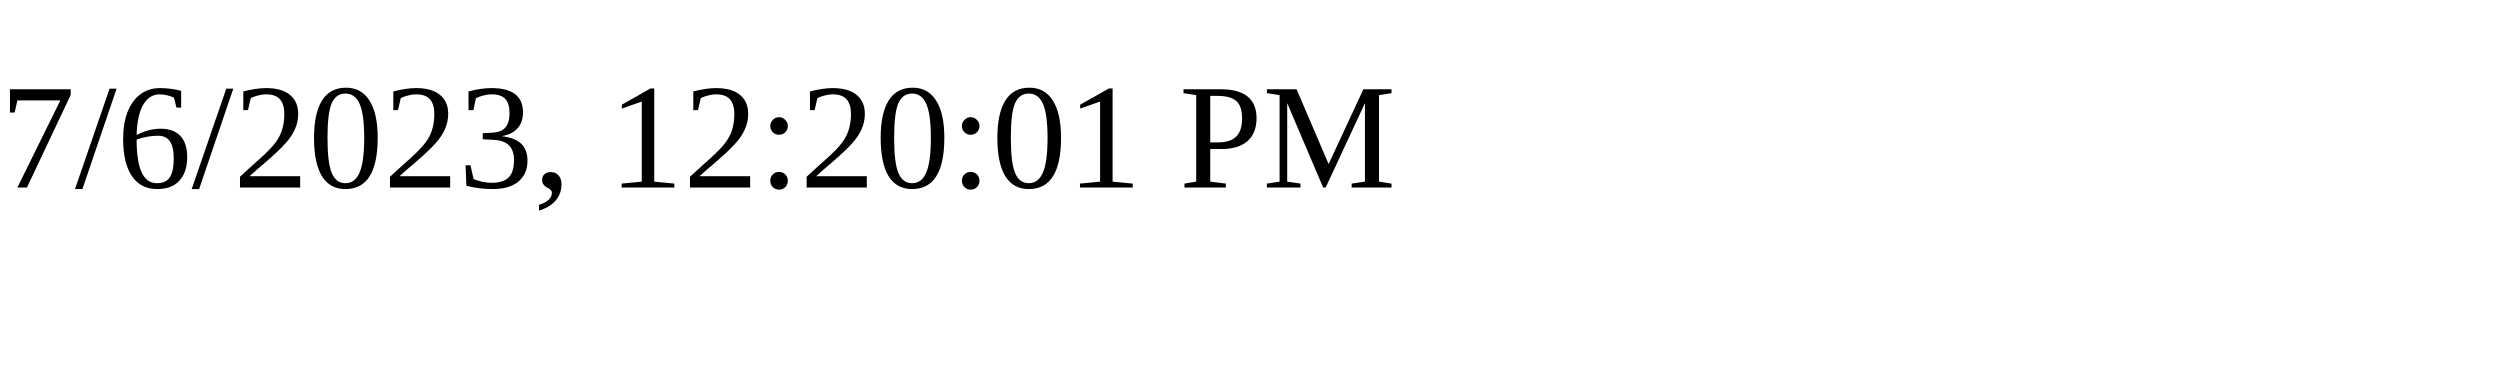
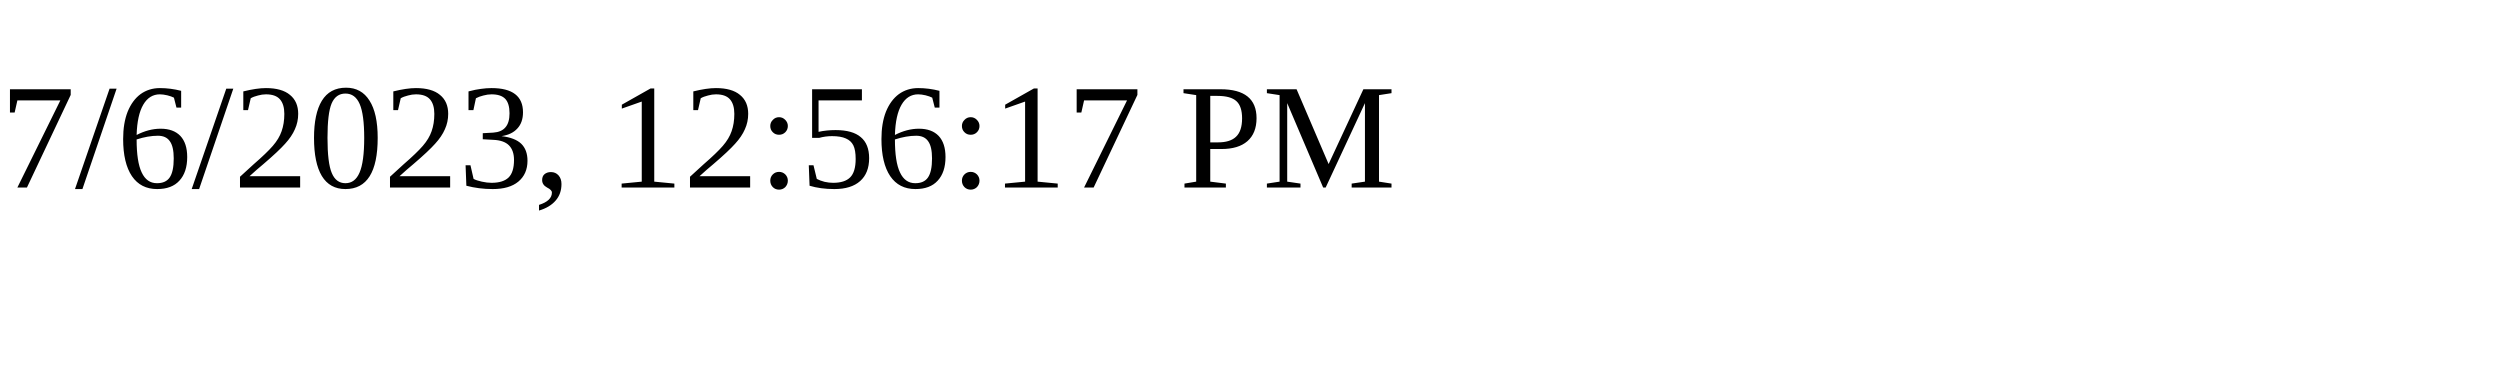
<svg xmlns="http://www.w3.org/2000/svg" height="30" width="200">
-   <text x="0" y="15">7/6/2023, 12:20:01 PM</text>
+   <text x="0" y="15">7/6/2023, 12:56:17 PM</text>
</svg>
